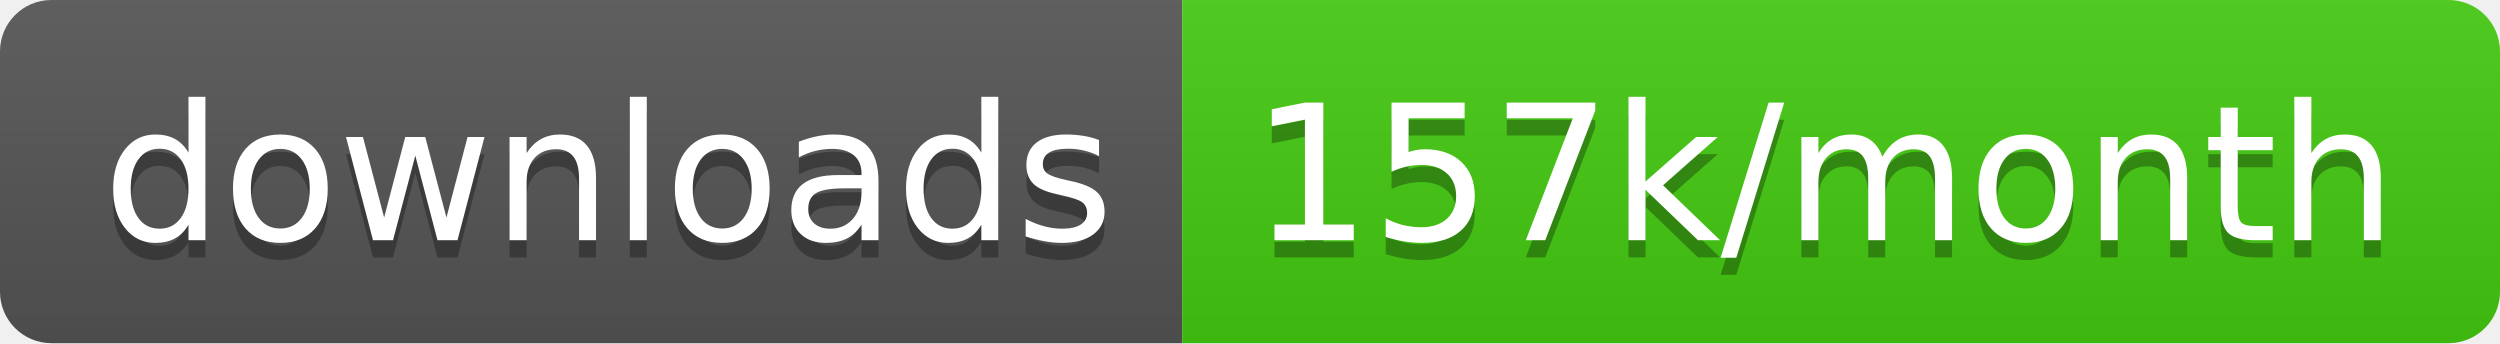
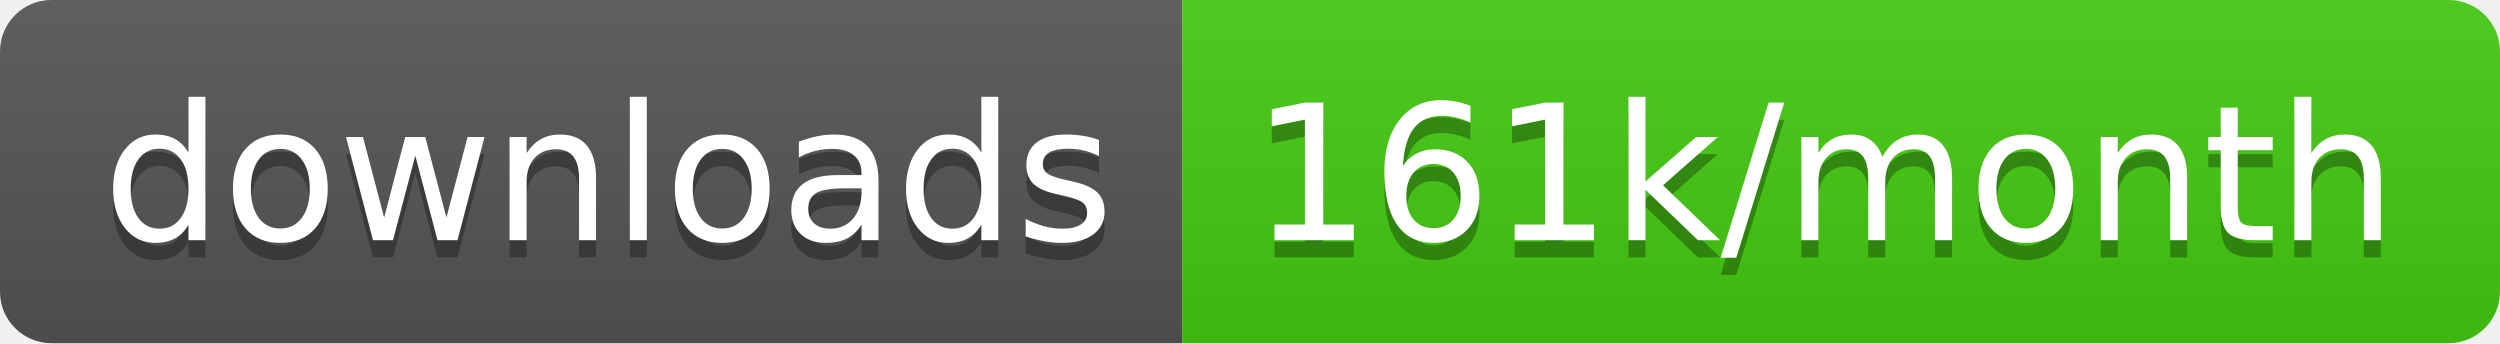
<svg xmlns="http://www.w3.org/2000/svg" width="145.7" height="20">
  <linearGradient id="smooth" x2="0" y2="100%">
    <stop offset="0" stop-color="#bbb" stop-opacity=".1" />
    <stop offset="1" stop-opacity=".1" />
  </linearGradient>
  <clipPath id="round">
    <rect width="145.7" height="20" rx="3" fill="#fff" />
  </clipPath>
  <g clip-path="url(#round)">
    <rect width="68.9" height="20" fill="#555" />
    <rect x="68.9" width="76.8" height="20" fill="#4c1" />
    <rect width="145.7" height="20" fill="url(#smooth)" />
  </g>
  <g fill="#fff" text-anchor="middle" font-family="DejaVu Sans,Verdana,Geneva,sans-serif" font-size="110">
    <text x="354.5" y="150" fill="#010101" fill-opacity=".3" transform="scale(0.1)" textLength="589.0" lengthAdjust="spacing">downloads</text>
    <text x="354.5" y="140" transform="scale(0.1)" textLength="589.0" lengthAdjust="spacing">downloads</text>
-     <text x="1063.0" y="150" fill="#010101" fill-opacity=".3" transform="scale(0.1)" textLength="668.0" lengthAdjust="spacing">157k/month</text>
-     <text x="1063.0" y="140" transform="scale(0.1)" textLength="668.0" lengthAdjust="spacing">157k/month</text>
+     <text x="1063.0" y="150" fill="#010101" fill-opacity=".3" transform="scale(0.1)" textLength="668.0" lengthAdjust="spacing">161k/month</text>
+     <text x="1063.0" y="140" transform="scale(0.1)" textLength="668.0" lengthAdjust="spacing">161k/month</text>
  </g>
</svg>
